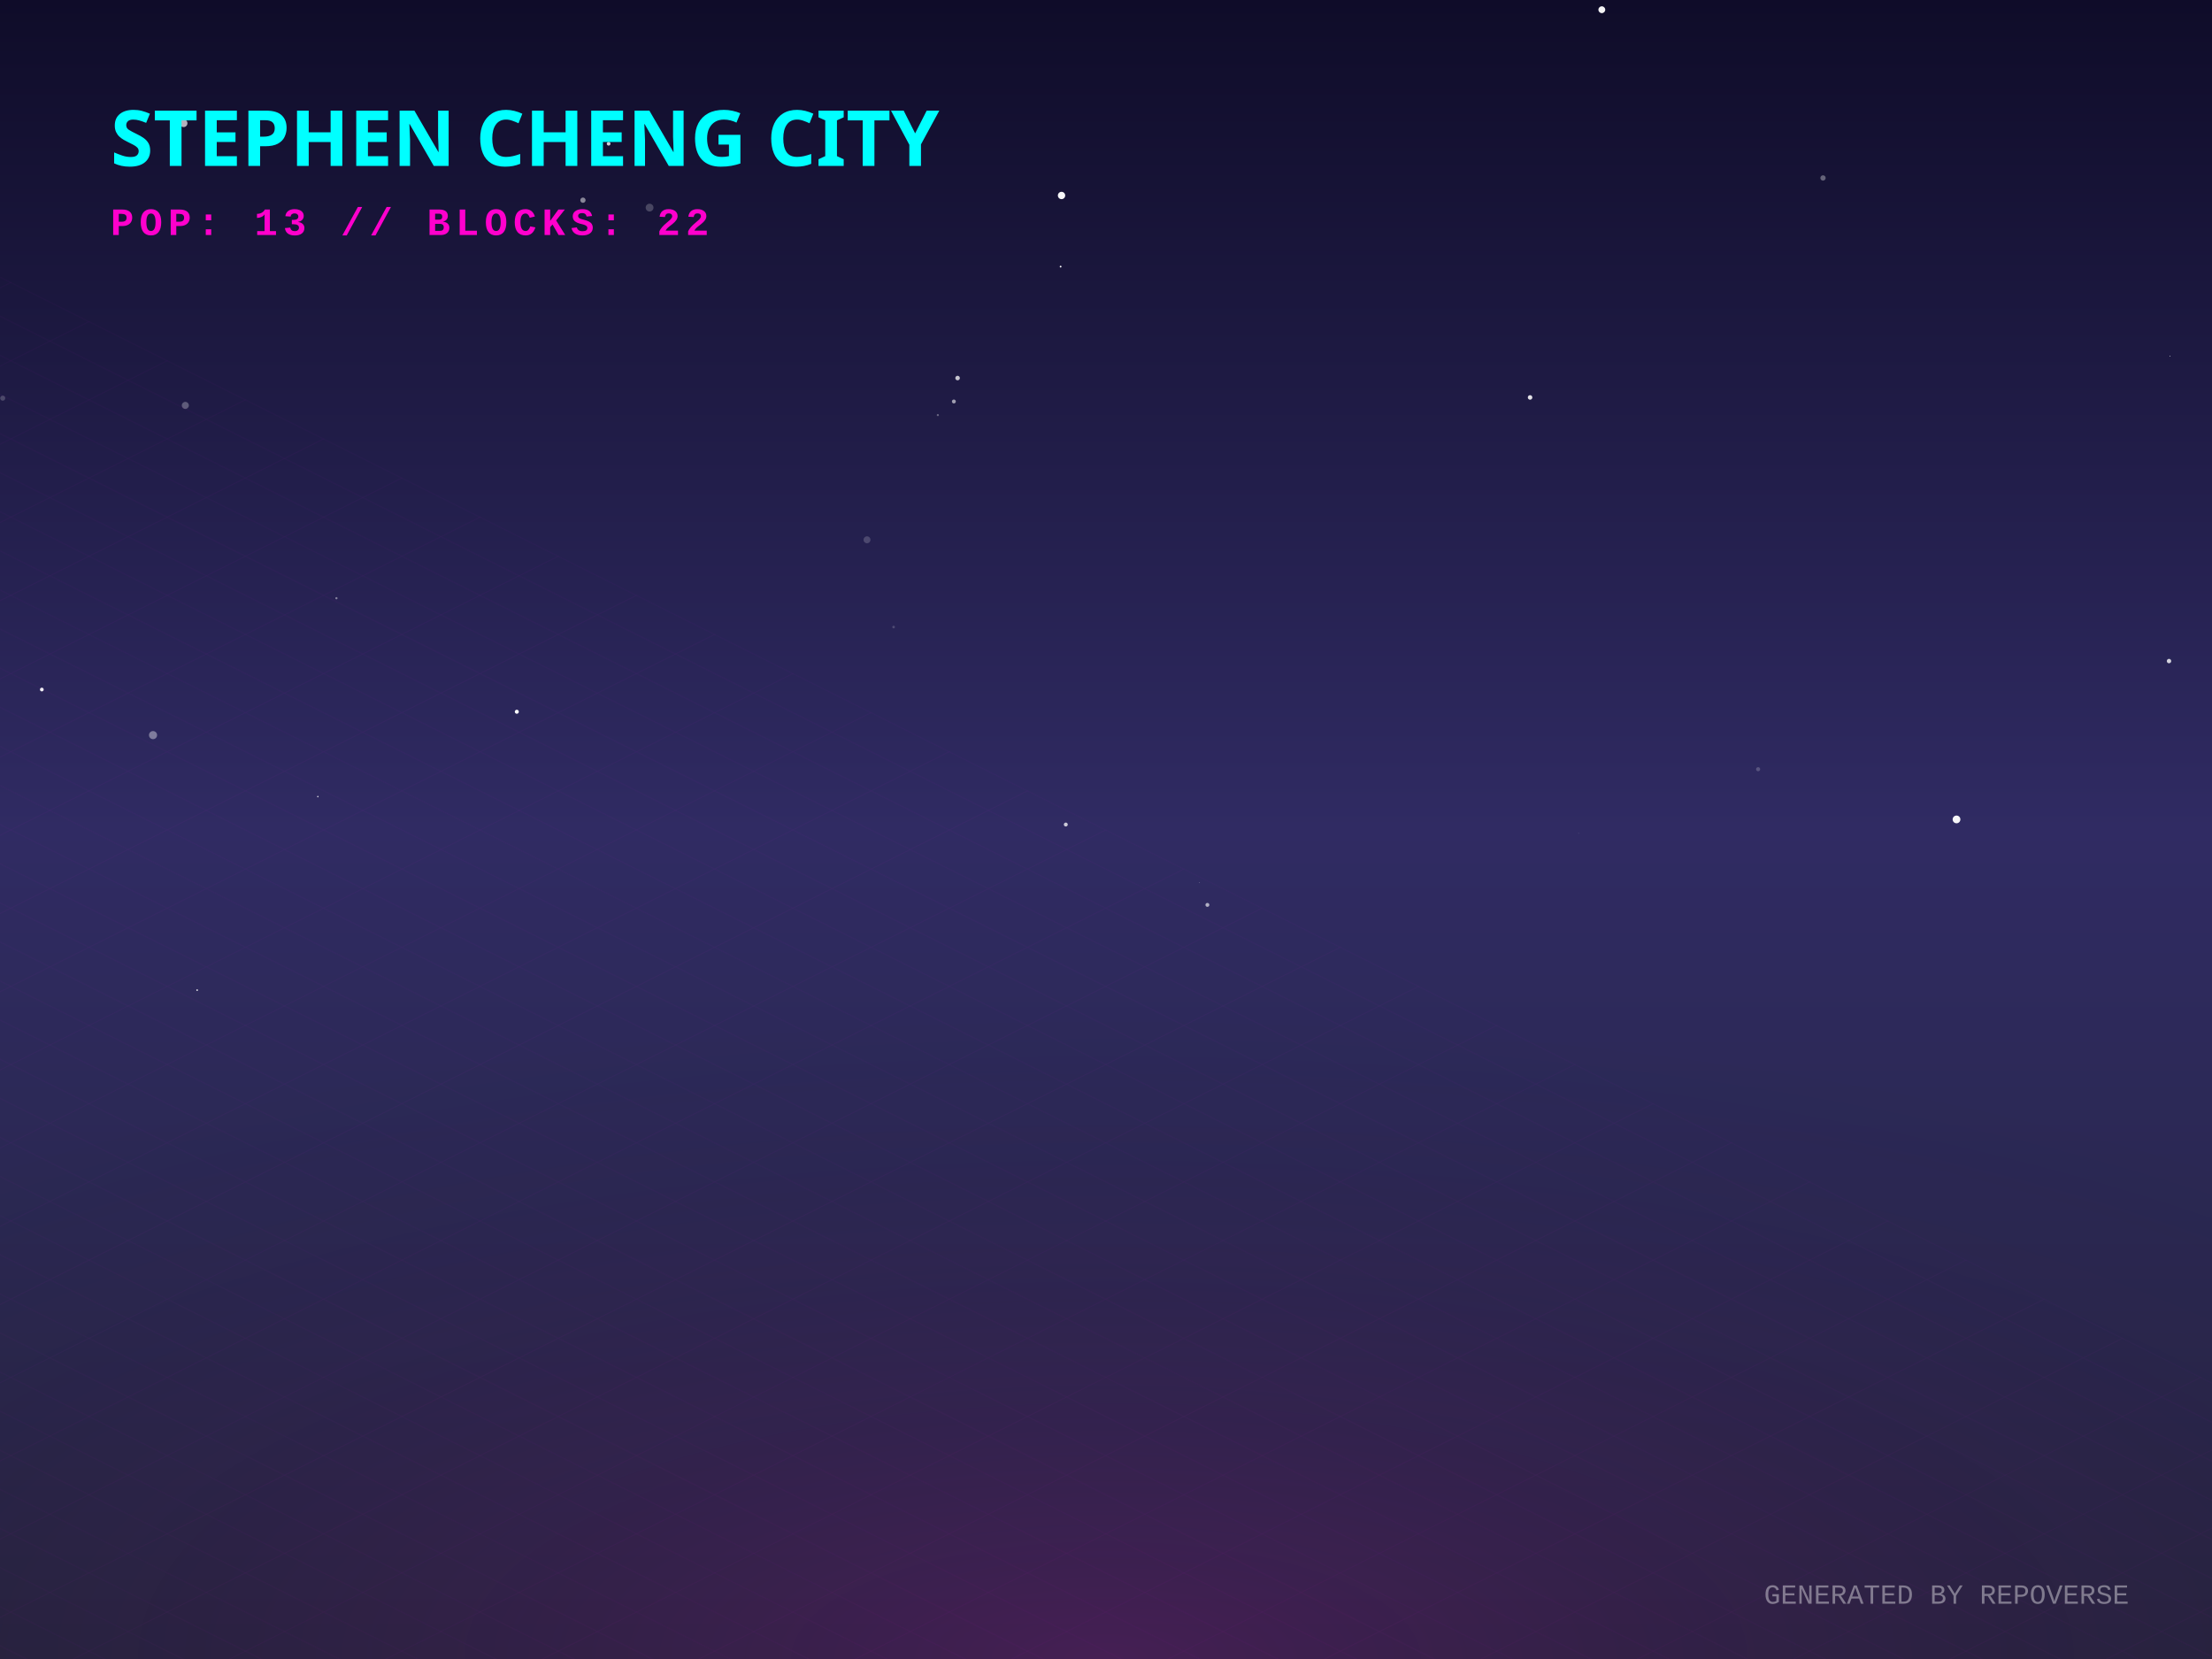
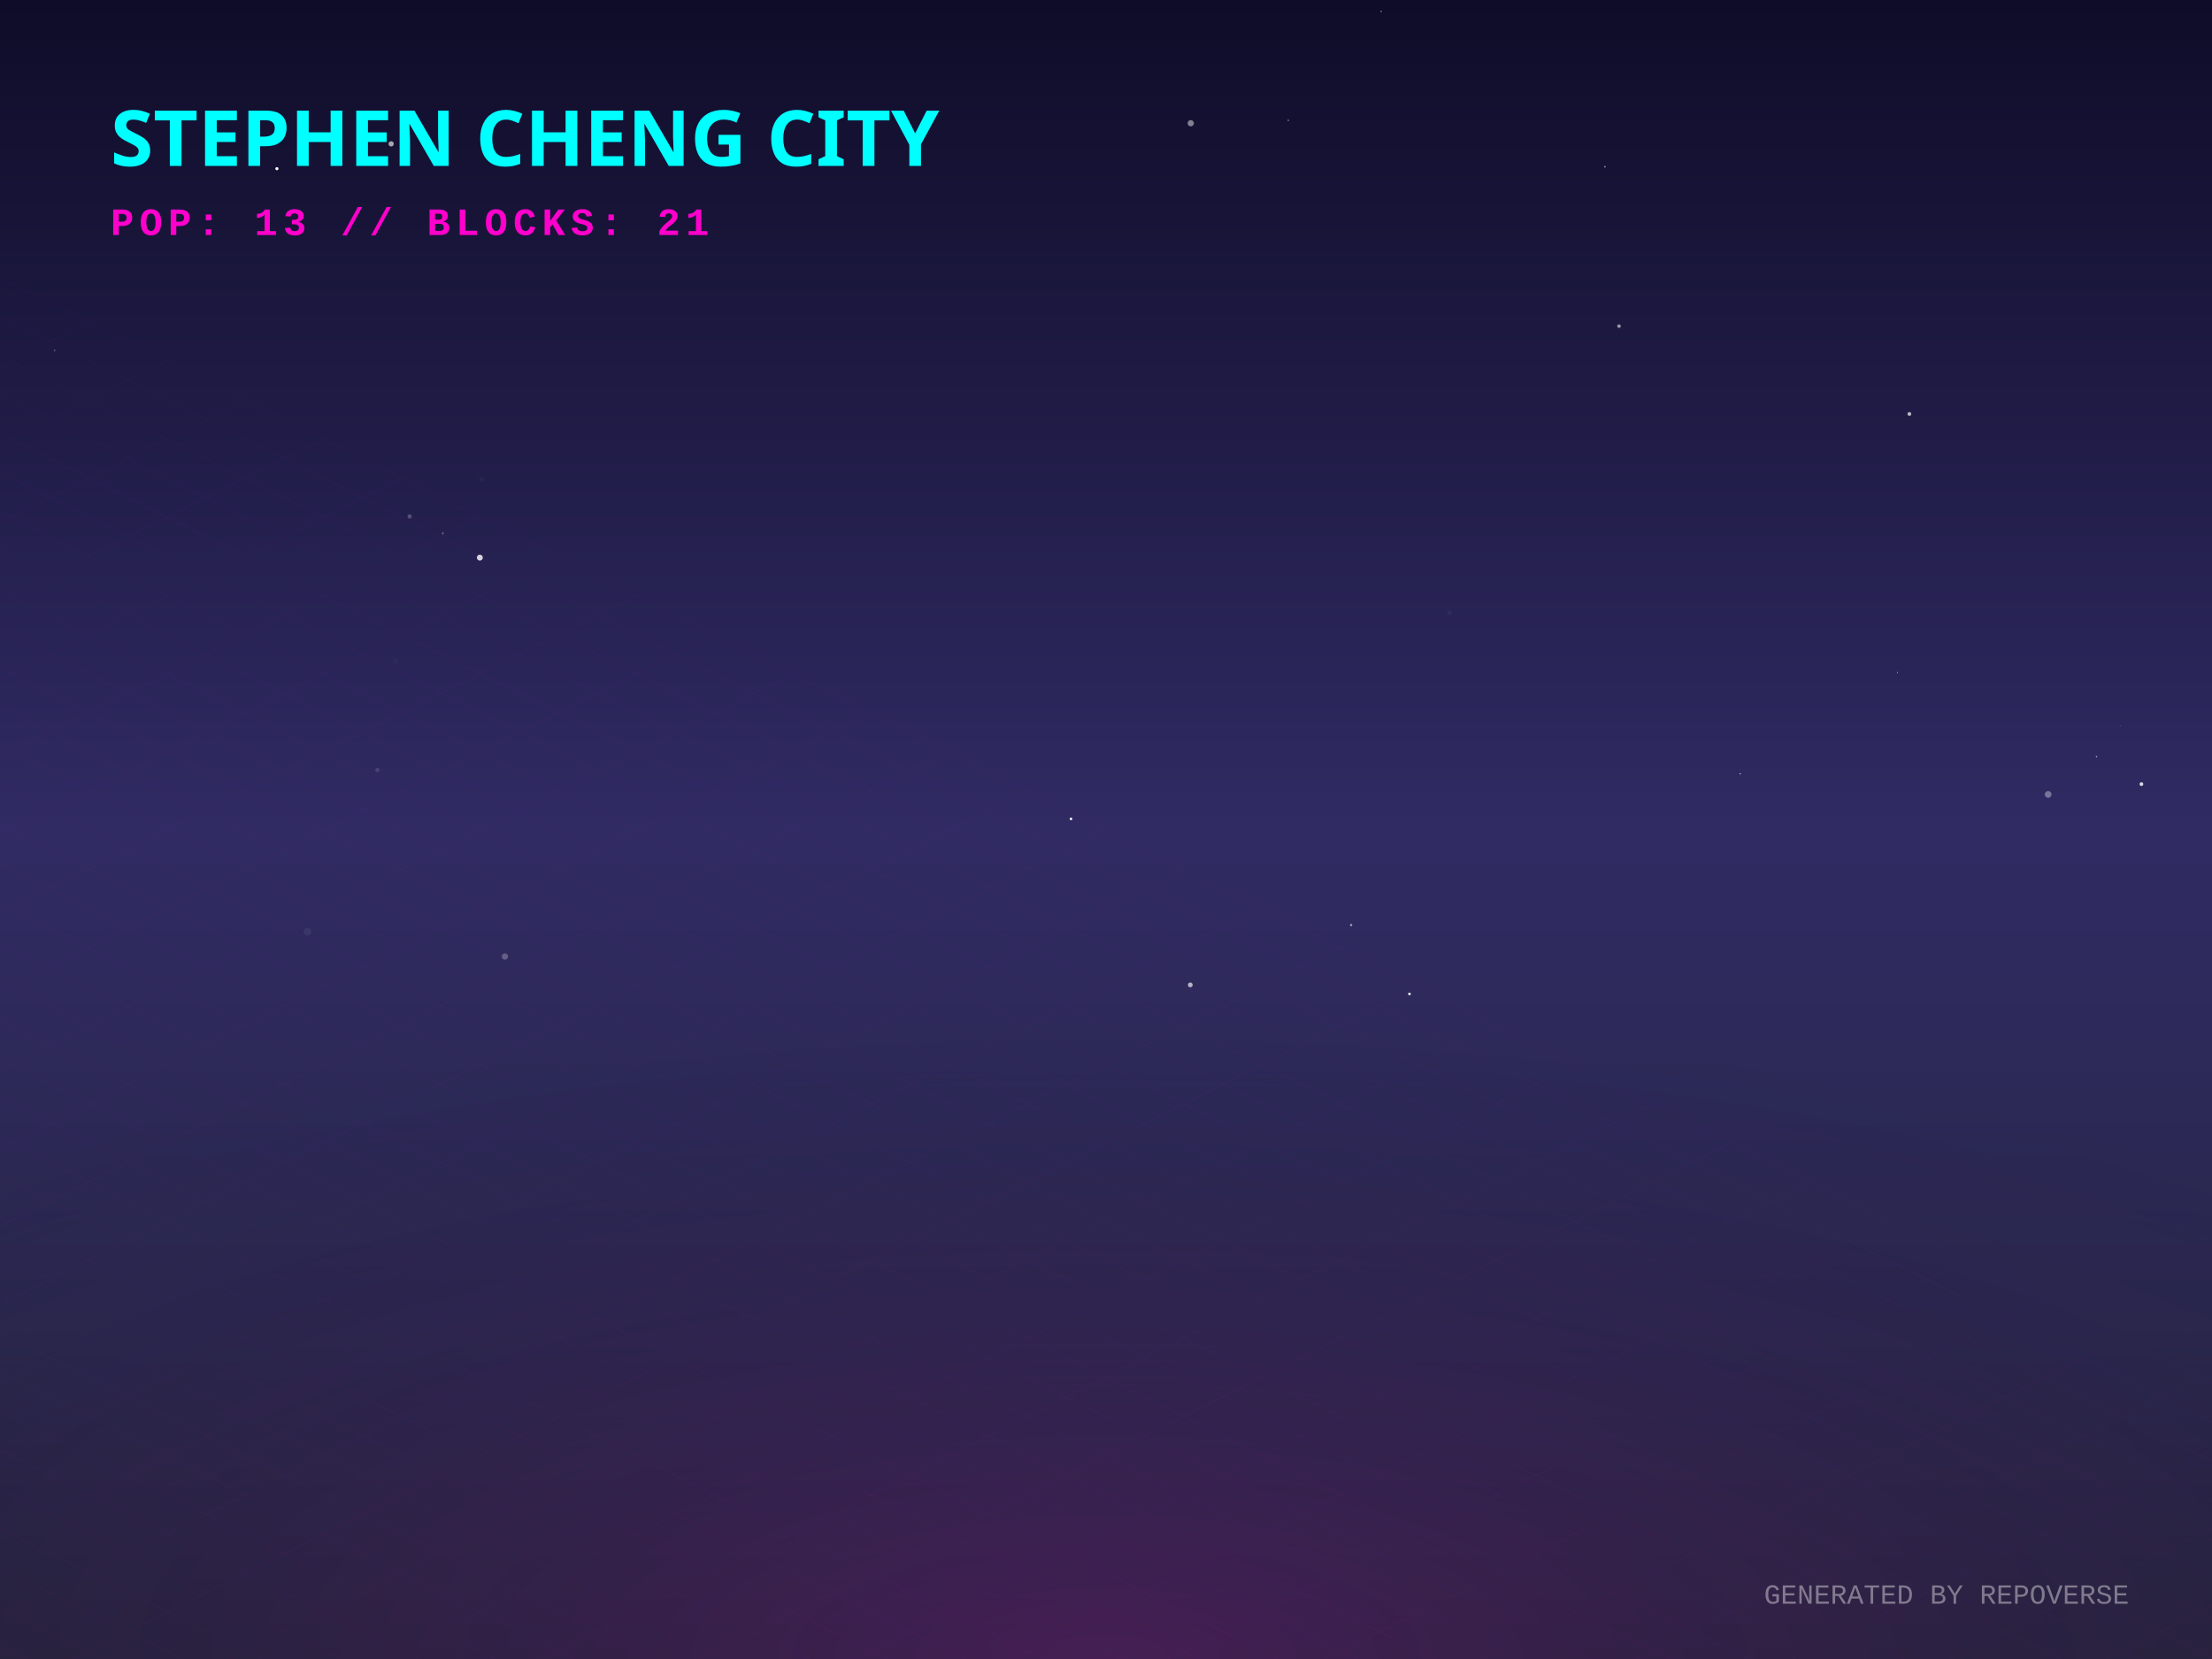
<svg xmlns="http://www.w3.org/2000/svg" width="800" height="600" viewBox="0 0 800 600">
  <defs>
    <linearGradient id="skyGradient" x1="0%" y1="0%" x2="0%" y2="100%">
      <stop offset="0%" stop-color="#0f0c29" />
      <stop offset="50%" stop-color="#302b63" />
      <stop offset="100%" stop-color="#24243e" />
    </linearGradient>
    <pattern id="gridPattern" width="40" height="20" patternUnits="userSpaceOnUse" patternTransform="rotate(0)">
      <path d="M 40 0 L 0 0 0 20" fill="none" stroke="magenta" stroke-width="0.5" opacity="0.2" />
    </pattern>
    <radialGradient id="floorGlow" cx="50%" cy="100%" r="80%">
      <stop offset="0%" stop-color="#ff00cc" stop-opacity="0.15" />
      <stop offset="100%" stop-color="transparent" />
    </radialGradient>
    <linearGradient id="gradLeft-happy" x1="0%" y1="0%" x2="100%" y2="100%">
      <stop offset="0%" stop-color="#FFD700" stop-opacity="0.8" />
      <stop offset="100%" stop-color="#050510" stop-opacity="0.9" />
    </linearGradient>
    <linearGradient id="gradRight-happy" x1="0%" y1="0%" x2="0%" y2="100%">
      <stop offset="0%" stop-color="#FFD700" stop-opacity="0.6" />
      <stop offset="100%" stop-color="#0b0b1a" stop-opacity="0.8" />
    </linearGradient>
    <linearGradient id="gradLeft-focused" x1="0%" y1="0%" x2="100%" y2="100%">
      <stop offset="0%" stop-color="#00FF94" stop-opacity="0.8" />
      <stop offset="100%" stop-color="#050510" stop-opacity="0.9" />
    </linearGradient>
    <linearGradient id="gradRight-focused" x1="0%" y1="0%" x2="0%" y2="100%">
      <stop offset="0%" stop-color="#00FF94" stop-opacity="0.6" />
      <stop offset="100%" stop-color="#0b0b1a" stop-opacity="0.8" />
    </linearGradient>
    <linearGradient id="gradLeft-calm" x1="0%" y1="0%" x2="100%" y2="100%">
      <stop offset="0%" stop-color="#00C2FF" stop-opacity="0.8" />
      <stop offset="100%" stop-color="#050510" stop-opacity="0.9" />
    </linearGradient>
    <linearGradient id="gradRight-calm" x1="0%" y1="0%" x2="0%" y2="100%">
      <stop offset="0%" stop-color="#00C2FF" stop-opacity="0.6" />
      <stop offset="100%" stop-color="#0b0b1a" stop-opacity="0.8" />
    </linearGradient>
    <linearGradient id="gradLeft-stressed" x1="0%" y1="0%" x2="100%" y2="100%">
      <stop offset="0%" stop-color="#FF2A6D" stop-opacity="0.8" />
      <stop offset="100%" stop-color="#050510" stop-opacity="0.9" />
    </linearGradient>
    <linearGradient id="gradRight-stressed" x1="0%" y1="0%" x2="0%" y2="100%">
      <stop offset="0%" stop-color="#FF2A6D" stop-opacity="0.6" />
      <stop offset="100%" stop-color="#0b0b1a" stop-opacity="0.8" />
    </linearGradient>
    <linearGradient id="gradLeft-energetic" x1="0%" y1="0%" x2="100%" y2="100%">
      <stop offset="0%" stop-color="#D300C5" stop-opacity="0.8" />
      <stop offset="100%" stop-color="#050510" stop-opacity="0.9" />
    </linearGradient>
    <linearGradient id="gradRight-energetic" x1="0%" y1="0%" x2="0%" y2="100%">
      <stop offset="0%" stop-color="#D300C5" stop-opacity="0.6" />
      <stop offset="100%" stop-color="#0b0b1a" stop-opacity="0.8" />
    </linearGradient>
  </defs>
  <rect width="100%" height="100%" fill="url(#skyGradient)" />
-   <circle cx="323.18" cy="226.78" r="0.472" fill="white" opacity="0.179" />
-   <circle cx="220.116" cy="51.978" r="0.677" fill="white" opacity="0.808" />
-   <circle cx="383.918" cy="70.699" r="1.327" fill="white" opacity="0.962" />
-   <circle cx="436.671" cy="327.264" r="0.709" fill="white" opacity="0.632" />
-   <circle cx="784.453" cy="239.081" r="0.801" fill="white" opacity="0.795" />
-   <circle cx="707.602" cy="296.353" r="1.402" fill="white" opacity="0.956" />
-   <circle cx="784.812" cy="128.783" r="0.15" fill="white" opacity="0.854" />
-   <circle cx="579.319" cy="3.518" r="1.237" fill="white" opacity="0.949" />
-   <circle cx="635.846" cy="278.192" r="0.739" fill="white" opacity="0.206" />
-   <circle cx="15.128" cy="249.38" r="0.68" fill="white" opacity="0.924" />
-   <circle cx="659.316" cy="64.362" r="0.96" fill="white" opacity="0.336" />
-   <circle cx="346.323" cy="136.727" r="0.823" fill="white" opacity="0.745" />
-   <circle cx="210.829" cy="72.398" r="0.954" fill="white" opacity="0.488" />
-   <circle cx="0.984" cy="144.007" r="0.913" fill="white" opacity="0.202" />
-   <circle cx="67.027" cy="146.616" r="1.276" fill="white" opacity="0.284" />
-   <circle cx="553.374" cy="143.739" r="0.821" fill="white" opacity="0.878" />
-   <circle cx="71.301" cy="358.088" r="0.307" fill="white" opacity="0.843" />
-   <circle cx="433.828" cy="319.219" r="0.123" fill="white" opacity="0.465" />
-   <circle cx="114.952" cy="288.1" r="0.266" fill="white" opacity="0.815" />
-   <circle cx="339.181" cy="150.116" r="0.382" fill="white" opacity="0.325" />
-   <circle cx="66.404" cy="44.574" r="1.39" fill="white" opacity="0.676" />
-   <circle cx="385.462" cy="298.202" r="0.712" fill="white" opacity="0.752" />
-   <circle cx="313.567" cy="195.223" r="1.254" fill="white" opacity="0.181" />
-   <circle cx="55.344" cy="265.866" r="1.468" fill="white" opacity="0.392" />
-   <circle cx="186.912" cy="257.411" r="0.729" fill="white" opacity="0.98" />
-   <circle cx="234.929" cy="75.085" r="1.414" fill="white" opacity="0.214" />
-   <circle cx="570.94" cy="301.388" r="0.141" fill="white" opacity="0.21" />
-   <circle cx="383.588" cy="96.425" r="0.316" fill="white" opacity="0.997" />
-   <circle cx="344.979" cy="145.204" r="0.71" fill="white" opacity="0.575" />
-   <circle cx="121.677" cy="216.35" r="0.399" fill="white" opacity="0.433" />
+   <circle cx="686.227" cy="243.243" r="0.172" fill="white" opacity="0.862" />
+   <circle cx="160.149" cy="192.857" r="0.354" fill="white" opacity="0.328" />
+   <circle cx="465.925" cy="43.522" r="0.197" fill="white" opacity="0.937" />
+   <circle cx="100.148" cy="61.004" r="0.563" fill="white" opacity="0.979" />
+   <circle cx="740.739" cy="287.316" r="1.218" fill="white" opacity="0.349" />
+   <circle cx="499.518" cy="4.164" r="0.198" fill="white" opacity="0.893" />
+   <circle cx="19.787" cy="126.726" r="0.208" fill="white" opacity="0.648" />
+   <circle cx="173.54" cy="201.673" r="1.081" fill="white" opacity="0.807" />
+   <circle cx="182.61" cy="345.937" r="1.142" fill="white" opacity="0.256" />
+   <circle cx="758.234" cy="273.669" r="0.276" fill="white" opacity="0.572" />
+   <circle cx="430.653" cy="44.568" r="1.139" fill="white" opacity="0.464" />
+   <circle cx="524.225" cy="221.708" r="0.864" fill="white" opacity="0.041" />
+   <circle cx="774.478" cy="283.586" r="0.674" fill="white" opacity="0.827" />
+   <circle cx="136.474" cy="278.508" r="0.746" fill="white" opacity="0.125" />
+   <circle cx="690.553" cy="149.709" r="0.681" fill="white" opacity="0.689" />
+   <circle cx="766.993" cy="262.465" r="0.094" fill="white" opacity="0.822" />
+   <circle cx="212.138" cy="52.237" r="0.205" fill="white" opacity="0.049" />
+   <circle cx="629.36" cy="279.856" r="0.222" fill="white" opacity="0.849" />
+   <circle cx="141.466" cy="52.029" r="0.954" fill="white" opacity="0.626" />
+   <circle cx="174.177" cy="173.297" r="0.915" fill="white" opacity="0.029" />
+   <circle cx="148.148" cy="186.771" r="0.767" fill="white" opacity="0.223" />
+   <circle cx="430.488" cy="356.203" r="0.864" fill="white" opacity="0.654" />
+   <circle cx="437.296" cy="308.732" r="0.075" fill="white" opacity="0.53" />
+   <circle cx="387.348" cy="296.167" r="0.494" fill="white" opacity="0.876" />
+   <circle cx="143.03" cy="238.985" r="0.973" fill="white" opacity="0.021" />
+   <circle cx="580.44" cy="60.29" r="0.317" fill="white" opacity="0.483" />
+   <circle cx="585.541" cy="117.948" r="0.646" fill="white" opacity="0.545" />
+   <circle cx="111.227" cy="336.961" r="1.409" fill="white" opacity="0.056" />
+   <circle cx="509.757" cy="359.462" r="0.466" fill="white" opacity="0.987" />
+   <circle cx="488.65" cy="334.552" r="0.413" fill="white" opacity="0.582" />
  <g transform="translate(0, 300) scale(1, 0.5)">
    <rect x="-800" y="0" width="2400" height="1200" fill="url(#gridPattern)" opacity="0.3" transform="rotate(45, 400, 0)" />
  </g>
  <rect x="0" y="300" width="800" height="300" fill="url(#floorGlow)" />
  <g transform="translate(40, 60)">
    <text fill="cyan" font-family="Verdana, sans-serif" font-size="28" font-weight="900" style="text-shadow: 0 0 10px cyan;">STEPHEN CHENG CITY</text>
-     <text y="25" fill="#ff00cc" font-family="Courier New, monospace" font-size="14" font-weight="bold" letter-spacing="2">POP: 13 // BLOCKS: 22</text>
+     <text y="25" fill="#ff00cc" font-family="Courier New, monospace" font-size="14" font-weight="bold" letter-spacing="2">POP: 13 // BLOCKS: 21</text>
  </g>
  <g transform="translate(0, 50)">
    <a href="https://github.com/zintaen/gam" target="_blank">
      <g class="building" opacity="0">
        <animate attributeName="opacity" values="0;1" dur="0.8s" begin="0s" fill="freeze" />
        <ellipse cx="400" cy="292.833" rx="22.5" ry="12" fill="black" opacity="0.4" blur="2" />
        <path d="M 385 197.593 l 0 95.24 l 15 7.5 l 0 -95.24 z" fill="url(#gradLeft-focused)" stroke="none" />
        <path d="M 415 197.593 l 0 95.24 l -15 7.5 l 0 -95.24 z" fill="url(#gradRight-focused)" stroke="none" />
        <path d="M 400 190.093 l 15 7.5 l -15 7.5 l -15 -7.5 z" fill="#E0FFF1" fill-opacity="0.9" stroke="none" />
        <path d="M 385 197.593 l 0 95.24 l 15 7.5 l 0 -95.24 z" fill="none" stroke="#00FF94" stroke-width="0.5" opacity="0.5" />
        <path d="M 415 197.593 l 0 95.24 l -15 7.5 l 0 -95.24 z" fill="none" stroke="#00FF94" stroke-width="0.5" opacity="0.5" />
        <path d="M 404 277.333 l 7 4" stroke="#E0FFF1" stroke-width="2" stroke-opacity="0.6" />
        <path d="M 404 267.333 l 7 4" stroke="#E0FFF1" stroke-width="2" stroke-opacity="0.6" />
-         <path d="M 389 269.333 l 7 -4" stroke="#E0FFF1" stroke-width="2" stroke-opacity="0.4" />
-         <path d="M 404 257.333 l 7 4" stroke="#E0FFF1" stroke-width="2" stroke-opacity="0.6" />
-         <path d="M 404 247.333 l 7 4" stroke="#E0FFF1" stroke-width="2" stroke-opacity="0.6" />
+         <path d="M 389 259.333 l 7 -4" stroke="#E0FFF1" stroke-width="2" stroke-opacity="0.4" />
+         <path d="M 389 249.333 l 7 -4" stroke="#E0FFF1" stroke-width="2" stroke-opacity="0.4" />
        <path d="M 389 239.333 l 7 -4" stroke="#E0FFF1" stroke-width="2" stroke-opacity="0.4" />
        <path d="M 404 227.333 l 7 4" stroke="#E0FFF1" stroke-width="2" stroke-opacity="0.6" />
        <path d="M 389 229.333 l 7 -4" stroke="#E0FFF1" stroke-width="2" stroke-opacity="0.4" />
-         <path d="M 404 217.333 l 7 4" stroke="#E0FFF1" stroke-width="2" stroke-opacity="0.6" />
-         <path d="M 389 219.333 l 7 -4" stroke="#E0FFF1" stroke-width="2" stroke-opacity="0.4" />
        <path d="M 404 207.333 l 7 4" stroke="#E0FFF1" stroke-width="2" stroke-opacity="0.6" />
      </g>
    </a>
-     <a href="https://github.com/zintaen/code-audit" target="_blank">
+     <a href="https://github.com/zintaen/repo-verse" target="_blank">
      <g class="building" opacity="0">
        <animate attributeName="opacity" values="0;1" dur="0.8s" begin="0.05s" fill="freeze" />
        <ellipse cx="424" cy="304.833" rx="22.5" ry="12" fill="black" opacity="0.4" blur="2" />
-         <path d="M 409 284.833 l 0 20 l 15 7.5 l 0 -20 z" fill="url(#gradLeft-calm)" stroke="none" />
-         <path d="M 439 284.833 l 0 20 l -15 7.5 l 0 -20 z" fill="url(#gradRight-calm)" stroke="none" />
-         <path d="M 424 277.333 l 15 7.5 l -15 7.5 l -15 -7.5 z" fill="#D1F4FF" fill-opacity="0.9" stroke="none" />
-         <path d="M 409 284.833 l 0 20 l 15 7.5 l 0 -20 z" fill="none" stroke="#00C2FF" stroke-width="0.5" opacity="0.5" />
-         <path d="M 439 284.833 l 0 20 l -15 7.5 l 0 -20 z" fill="none" stroke="#00C2FF" stroke-width="0.5" opacity="0.5" />
-       </g>
-     </a>
-     <a href="https://github.com/zintaen/issue-hunter" target="_blank">
+         <path d="M 409 284.833 l 0 20 l 15 7.5 l 0 -20 z" fill="url(#gradLeft-focused)" stroke="none" />
+         <path d="M 439 284.833 l 0 20 l -15 7.5 l 0 -20 z" fill="url(#gradRight-focused)" stroke="none" />
+         <path d="M 424 277.333 l 15 7.5 l -15 7.5 l -15 -7.5 z" fill="#E0FFF1" fill-opacity="0.9" stroke="none" />
+         <path d="M 409 284.833 l 0 20 l 15 7.5 l 0 -20 z" fill="none" stroke="#00FF94" stroke-width="0.5" opacity="0.5" />
+         <path d="M 439 284.833 l 0 20 l -15 7.5 l 0 -20 z" fill="none" stroke="#00FF94" stroke-width="0.5" opacity="0.5" />
+       </g>
+     </a>
+     <a href="https://github.com/zintaen/harper" target="_blank">
      <g class="building" opacity="0">
        <animate attributeName="opacity" values="0;1" dur="0.8s" begin="0.1s" fill="freeze" />
-         <ellipse cx="376" cy="303.536" rx="18.607" ry="9.924" fill="black" opacity="0.4" blur="2" />
-         <path d="M 363.595 283.536 l 0 20 l 12.405 6.202 l 0 -20 z" fill="url(#gradLeft-calm)" stroke="none" />
-         <path d="M 388.405 283.536 l 0 20 l -12.405 6.202 l 0 -20 z" fill="url(#gradRight-calm)" stroke="none" />
-         <path d="M 376 277.333 l 12.405 6.202 l -12.405 6.202 l -12.405 -6.202 z" fill="#D1F4FF" fill-opacity="0.9" stroke="none" />
-         <path d="M 363.595 283.536 l 0 20 l 12.405 6.202 l 0 -20 z" fill="none" stroke="#00C2FF" stroke-width="0.5" opacity="0.5" />
-         <path d="M 388.405 283.536 l 0 20 l -12.405 6.202 l 0 -20 z" fill="none" stroke="#00C2FF" stroke-width="0.5" opacity="0.5" />
+         <ellipse cx="376" cy="304.833" rx="22.5" ry="12" fill="black" opacity="0.4" blur="2" />
+         <path d="M 361 104.833 l 0 200 l 15 7.5 l 0 -200 z" fill="url(#gradLeft-energetic)" stroke="none" />
+         <path d="M 391 104.833 l 0 200 l -15 7.5 l 0 -200 z" fill="url(#gradRight-energetic)" stroke="none" />
+         <path d="M 376 97.333 l 15 7.5 l -15 7.5 l -15 -7.5 z" fill="#FAD7FA" fill-opacity="0.9" stroke="none" />
+         <path d="M 361 104.833 l 0 200 l 15 7.5 l 0 -200 z" fill="none" stroke="#D300C5" stroke-width="0.5" opacity="0.5" />
+         <path d="M 391 104.833 l 0 200 l -15 7.5 l 0 -200 z" fill="none" stroke="#D300C5" stroke-width="0.5" opacity="0.5" />
+         <path d="M 380 289.333 l 7 4" stroke="#FAD7FA" stroke-width="2" stroke-opacity="0.6" />
+         <path d="M 380 279.333 l 7 4" stroke="#FAD7FA" stroke-width="2" stroke-opacity="0.6" />
+         <path d="M 380 269.333 l 7 4" stroke="#FAD7FA" stroke-width="2" stroke-opacity="0.6" />
+         <path d="M 365 271.333 l 7 -4" stroke="#FAD7FA" stroke-width="2" stroke-opacity="0.4" />
+         <path d="M 380 259.333 l 7 4" stroke="#FAD7FA" stroke-width="2" stroke-opacity="0.6" />
+         <path d="M 365 261.333 l 7 -4" stroke="#FAD7FA" stroke-width="2" stroke-opacity="0.4" />
+         <path d="M 380 239.333 l 7 4" stroke="#FAD7FA" stroke-width="2" stroke-opacity="0.6" />
+         <path d="M 365 241.333 l 7 -4" stroke="#FAD7FA" stroke-width="2" stroke-opacity="0.4" />
+         <path d="M 380 229.333 l 7 4" stroke="#FAD7FA" stroke-width="2" stroke-opacity="0.6" />
+         <path d="M 365 231.333 l 7 -4" stroke="#FAD7FA" stroke-width="2" stroke-opacity="0.4" />
+         <path d="M 380 219.333 l 7 4" stroke="#FAD7FA" stroke-width="2" stroke-opacity="0.6" />
+         <path d="M 380 209.333 l 7 4" stroke="#FAD7FA" stroke-width="2" stroke-opacity="0.6" />
+         <path d="M 365 211.333 l 7 -4" stroke="#FAD7FA" stroke-width="2" stroke-opacity="0.4" />
+         <path d="M 380 189.333 l 7 4" stroke="#FAD7FA" stroke-width="2" stroke-opacity="0.6" />
+         <path d="M 365 191.333 l 7 -4" stroke="#FAD7FA" stroke-width="2" stroke-opacity="0.4" />
+         <path d="M 380 179.333 l 7 4" stroke="#FAD7FA" stroke-width="2" stroke-opacity="0.6" />
+         <path d="M 365 181.333 l 7 -4" stroke="#FAD7FA" stroke-width="2" stroke-opacity="0.4" />
+         <path d="M 365 171.333 l 7 -4" stroke="#FAD7FA" stroke-width="2" stroke-opacity="0.4" />
+         <path d="M 380 159.333 l 7 4" stroke="#FAD7FA" stroke-width="2" stroke-opacity="0.6" />
+         <path d="M 380 149.333 l 7 4" stroke="#FAD7FA" stroke-width="2" stroke-opacity="0.6" />
+         <path d="M 380 139.333 l 7 4" stroke="#FAD7FA" stroke-width="2" stroke-opacity="0.6" />
+         <path d="M 365 131.333 l 7 -4" stroke="#FAD7FA" stroke-width="2" stroke-opacity="0.4" />
+         <path d="M 365 121.333 l 7 -4" stroke="#FAD7FA" stroke-width="2" stroke-opacity="0.4" />
+         <path d="M 380 109.333 l 7 4" stroke="#FAD7FA" stroke-width="2" stroke-opacity="0.6" />
+         <path d="M 365 111.333 l 7 -4" stroke="#FAD7FA" stroke-width="2" stroke-opacity="0.4" />
      </g>
    </a>
    <a href="https://github.com/zintaen/3d-preriodic-table" target="_blank">
      <g class="building" opacity="0">
        <animate attributeName="opacity" values="0;1" dur="0.8s" begin="0.15s" fill="freeze" />
        <ellipse cx="448" cy="316.833" rx="22.5" ry="12" fill="black" opacity="0.4" blur="2" />
        <path d="M 433 286.833 l 0 30 l 15 7.5 l 0 -30 z" fill="url(#gradLeft-focused)" stroke="none" />
        <path d="M 463 286.833 l 0 30 l -15 7.5 l 0 -30 z" fill="url(#gradRight-focused)" stroke="none" />
        <path d="M 448 279.333 l 15 7.5 l -15 7.5 l -15 -7.5 z" fill="#E0FFF1" fill-opacity="0.9" stroke="none" />
        <path d="M 433 286.833 l 0 30 l 15 7.5 l 0 -30 z" fill="none" stroke="#00FF94" stroke-width="0.5" opacity="0.5" />
        <path d="M 463 286.833 l 0 30 l -15 7.5 l 0 -30 z" fill="none" stroke="#00FF94" stroke-width="0.5" opacity="0.5" />
      </g>
    </a>
-     <a href="https://github.com/zintaen/harper" target="_blank">
+     <a href="https://github.com/zintaen/claude-mem" target="_blank">
      <g class="building" opacity="0">
        <animate attributeName="opacity" values="0;1" dur="0.8s" begin="0.2s" fill="freeze" />
        <ellipse cx="400" cy="316.833" rx="22.5" ry="12" fill="black" opacity="0.4" blur="2" />
        <path d="M 385 116.833 l 0 200 l 15 7.5 l 0 -200 z" fill="url(#gradLeft-energetic)" stroke="none" />
        <path d="M 415 116.833 l 0 200 l -15 7.5 l 0 -200 z" fill="url(#gradRight-energetic)" stroke="none" />
        <path d="M 400 109.333 l 15 7.5 l -15 7.5 l -15 -7.5 z" fill="#FAD7FA" fill-opacity="0.9" stroke="none" />
        <path d="M 385 116.833 l 0 200 l 15 7.5 l 0 -200 z" fill="none" stroke="#D300C5" stroke-width="0.5" opacity="0.5" />
        <path d="M 415 116.833 l 0 200 l -15 7.5 l 0 -200 z" fill="none" stroke="#D300C5" stroke-width="0.5" opacity="0.5" />
        <path d="M 404 301.333 l 7 4" stroke="#FAD7FA" stroke-width="2" stroke-opacity="0.6" />
        <path d="M 389 303.333 l 7 -4" stroke="#FAD7FA" stroke-width="2" stroke-opacity="0.4" />
-         <path d="M 404 291.333 l 7 4" stroke="#FAD7FA" stroke-width="2" stroke-opacity="0.6" />
+         <path d="M 389 293.333 l 7 -4" stroke="#FAD7FA" stroke-width="2" stroke-opacity="0.4" />
        <path d="M 404 281.333 l 7 4" stroke="#FAD7FA" stroke-width="2" stroke-opacity="0.6" />
+         <path d="M 389 283.333 l 7 -4" stroke="#FAD7FA" stroke-width="2" stroke-opacity="0.4" />
        <path d="M 404 271.333 l 7 4" stroke="#FAD7FA" stroke-width="2" stroke-opacity="0.6" />
        <path d="M 389 273.333 l 7 -4" stroke="#FAD7FA" stroke-width="2" stroke-opacity="0.4" />
+         <path d="M 404 261.333 l 7 4" stroke="#FAD7FA" stroke-width="2" stroke-opacity="0.6" />
        <path d="M 404 251.333 l 7 4" stroke="#FAD7FA" stroke-width="2" stroke-opacity="0.6" />
        <path d="M 389 253.333 l 7 -4" stroke="#FAD7FA" stroke-width="2" stroke-opacity="0.4" />
+         <path d="M 404 241.333 l 7 4" stroke="#FAD7FA" stroke-width="2" stroke-opacity="0.6" />
        <path d="M 389 243.333 l 7 -4" stroke="#FAD7FA" stroke-width="2" stroke-opacity="0.4" />
+         <path d="M 404 231.333 l 7 4" stroke="#FAD7FA" stroke-width="2" stroke-opacity="0.6" />
        <path d="M 404 221.333 l 7 4" stroke="#FAD7FA" stroke-width="2" stroke-opacity="0.6" />
        <path d="M 389 223.333 l 7 -4" stroke="#FAD7FA" stroke-width="2" stroke-opacity="0.4" />
        <path d="M 404 211.333 l 7 4" stroke="#FAD7FA" stroke-width="2" stroke-opacity="0.6" />
        <path d="M 389 213.333 l 7 -4" stroke="#FAD7FA" stroke-width="2" stroke-opacity="0.4" />
        <path d="M 404 201.333 l 7 4" stroke="#FAD7FA" stroke-width="2" stroke-opacity="0.6" />
        <path d="M 389 203.333 l 7 -4" stroke="#FAD7FA" stroke-width="2" stroke-opacity="0.4" />
        <path d="M 404 191.333 l 7 4" stroke="#FAD7FA" stroke-width="2" stroke-opacity="0.6" />
+         <path d="M 389 193.333 l 7 -4" stroke="#FAD7FA" stroke-width="2" stroke-opacity="0.4" />
+         <path d="M 404 181.333 l 7 4" stroke="#FAD7FA" stroke-width="2" stroke-opacity="0.6" />
        <path d="M 389 173.333 l 7 -4" stroke="#FAD7FA" stroke-width="2" stroke-opacity="0.4" />
        <path d="M 404 161.333 l 7 4" stroke="#FAD7FA" stroke-width="2" stroke-opacity="0.6" />
        <path d="M 404 151.333 l 7 4" stroke="#FAD7FA" stroke-width="2" stroke-opacity="0.6" />
        <path d="M 389 153.333 l 7 -4" stroke="#FAD7FA" stroke-width="2" stroke-opacity="0.4" />
-         <path d="M 404 141.333 l 7 4" stroke="#FAD7FA" stroke-width="2" stroke-opacity="0.6" />
        <path d="M 389 143.333 l 7 -4" stroke="#FAD7FA" stroke-width="2" stroke-opacity="0.4" />
        <path d="M 404 131.333 l 7 4" stroke="#FAD7FA" stroke-width="2" stroke-opacity="0.6" />
        <path d="M 389 133.333 l 7 -4" stroke="#FAD7FA" stroke-width="2" stroke-opacity="0.4" />
-         <path d="M 404 121.333 l 7 4" stroke="#FAD7FA" stroke-width="2" stroke-opacity="0.6" />
-         <path d="M 389 123.333 l 7 -4" stroke="#FAD7FA" stroke-width="2" stroke-opacity="0.4" />
-       </g>
-     </a>
-     <a href="https://github.com/zintaen/E2B" target="_blank">
+       </g>
+     </a>
+     <a href="https://github.com/zintaen/EverOS" target="_blank">
      <g class="building" opacity="0">
        <animate attributeName="opacity" values="0;1" dur="0.8s" begin="0.25s" fill="freeze" />
        <ellipse cx="352" cy="316.833" rx="22.5" ry="12" fill="black" opacity="0.4" blur="2" />
        <path d="M 337 116.833 l 0 200 l 15 7.5 l 0 -200 z" fill="url(#gradLeft-energetic)" stroke="none" />
        <path d="M 367 116.833 l 0 200 l -15 7.5 l 0 -200 z" fill="url(#gradRight-energetic)" stroke="none" />
        <path d="M 352 109.333 l 15 7.5 l -15 7.5 l -15 -7.5 z" fill="#FAD7FA" fill-opacity="0.9" stroke="none" />
        <path d="M 337 116.833 l 0 200 l 15 7.5 l 0 -200 z" fill="none" stroke="#D300C5" stroke-width="0.5" opacity="0.5" />
        <path d="M 367 116.833 l 0 200 l -15 7.5 l 0 -200 z" fill="none" stroke="#D300C5" stroke-width="0.5" opacity="0.5" />
        <path d="M 356 301.333 l 7 4" stroke="#FAD7FA" stroke-width="2" stroke-opacity="0.6" />
        <path d="M 341 303.333 l 7 -4" stroke="#FAD7FA" stroke-width="2" stroke-opacity="0.4" />
-         <path d="M 356 291.333 l 7 4" stroke="#FAD7FA" stroke-width="2" stroke-opacity="0.6" />
-         <path d="M 341 293.333 l 7 -4" stroke="#FAD7FA" stroke-width="2" stroke-opacity="0.4" />
        <path d="M 356 281.333 l 7 4" stroke="#FAD7FA" stroke-width="2" stroke-opacity="0.6" />
        <path d="M 341 283.333 l 7 -4" stroke="#FAD7FA" stroke-width="2" stroke-opacity="0.4" />
-         <path d="M 356 271.333 l 7 4" stroke="#FAD7FA" stroke-width="2" stroke-opacity="0.6" />
        <path d="M 341 273.333 l 7 -4" stroke="#FAD7FA" stroke-width="2" stroke-opacity="0.4" />
-         <path d="M 341 263.333 l 7 -4" stroke="#FAD7FA" stroke-width="2" stroke-opacity="0.4" />
        <path d="M 356 251.333 l 7 4" stroke="#FAD7FA" stroke-width="2" stroke-opacity="0.6" />
+         <path d="M 341 243.333 l 7 -4" stroke="#FAD7FA" stroke-width="2" stroke-opacity="0.4" />
+         <path d="M 341 233.333 l 7 -4" stroke="#FAD7FA" stroke-width="2" stroke-opacity="0.4" />
        <path d="M 341 223.333 l 7 -4" stroke="#FAD7FA" stroke-width="2" stroke-opacity="0.4" />
        <path d="M 356 211.333 l 7 4" stroke="#FAD7FA" stroke-width="2" stroke-opacity="0.6" />
-         <path d="M 356 191.333 l 7 4" stroke="#FAD7FA" stroke-width="2" stroke-opacity="0.6" />
+         <path d="M 341 213.333 l 7 -4" stroke="#FAD7FA" stroke-width="2" stroke-opacity="0.4" />
+         <path d="M 356 201.333 l 7 4" stroke="#FAD7FA" stroke-width="2" stroke-opacity="0.6" />
        <path d="M 356 181.333 l 7 4" stroke="#FAD7FA" stroke-width="2" stroke-opacity="0.6" />
-         <path d="M 341 183.333 l 7 -4" stroke="#FAD7FA" stroke-width="2" stroke-opacity="0.4" />
-         <path d="M 356 171.333 l 7 4" stroke="#FAD7FA" stroke-width="2" stroke-opacity="0.6" />
-         <path d="M 356 161.333 l 7 4" stroke="#FAD7FA" stroke-width="2" stroke-opacity="0.6" />
+         <path d="M 341 173.333 l 7 -4" stroke="#FAD7FA" stroke-width="2" stroke-opacity="0.4" />
+         <path d="M 356 151.333 l 7 4" stroke="#FAD7FA" stroke-width="2" stroke-opacity="0.6" />
+         <path d="M 341 153.333 l 7 -4" stroke="#FAD7FA" stroke-width="2" stroke-opacity="0.4" />
        <path d="M 356 141.333 l 7 4" stroke="#FAD7FA" stroke-width="2" stroke-opacity="0.6" />
-         <path d="M 341 143.333 l 7 -4" stroke="#FAD7FA" stroke-width="2" stroke-opacity="0.4" />
        <path d="M 356 131.333 l 7 4" stroke="#FAD7FA" stroke-width="2" stroke-opacity="0.6" />
-         <path d="M 341 133.333 l 7 -4" stroke="#FAD7FA" stroke-width="2" stroke-opacity="0.4" />
+         <path d="M 356 121.333 l 7 4" stroke="#FAD7FA" stroke-width="2" stroke-opacity="0.6" />
        <path d="M 341 123.333 l 7 -4" stroke="#FAD7FA" stroke-width="2" stroke-opacity="0.4" />
      </g>
    </a>
-     <a href="https://github.com/zintaen/repo-verse" target="_blank">
+     <a href="https://github.com/zintaen/issue-hunter" target="_blank">
      <g class="building" opacity="0">
        <animate attributeName="opacity" values="0;1" dur="0.8s" begin="0.3s" fill="freeze" />
-         <ellipse cx="472" cy="328.833" rx="22.5" ry="12" fill="black" opacity="0.4" blur="2" />
-         <path d="M 457 308.833 l 0 20 l 15 7.5 l 0 -20 z" fill="url(#gradLeft-focused)" stroke="none" />
-         <path d="M 487 308.833 l 0 20 l -15 7.5 l 0 -20 z" fill="url(#gradRight-focused)" stroke="none" />
-         <path d="M 472 301.333 l 15 7.5 l -15 7.5 l -15 -7.5 z" fill="#E0FFF1" fill-opacity="0.9" stroke="none" />
-         <path d="M 457 308.833 l 0 20 l 15 7.5 l 0 -20 z" fill="none" stroke="#00FF94" stroke-width="0.5" opacity="0.5" />
-         <path d="M 487 308.833 l 0 20 l -15 7.5 l 0 -20 z" fill="none" stroke="#00FF94" stroke-width="0.5" opacity="0.5" />
-       </g>
-     </a>
-     <a href="https://github.com/zintaen/claude-mem" target="_blank">
+         <ellipse cx="472" cy="327.536" rx="18.607" ry="9.924" fill="black" opacity="0.4" blur="2" />
+         <path d="M 459.595 307.536 l 0 20 l 12.405 6.202 l 0 -20 z" fill="url(#gradLeft-calm)" stroke="none" />
+         <path d="M 484.405 307.536 l 0 20 l -12.405 6.202 l 0 -20 z" fill="url(#gradRight-calm)" stroke="none" />
+         <path d="M 472 301.333 l 12.405 6.202 l -12.405 6.202 l -12.405 -6.202 z" fill="#D1F4FF" fill-opacity="0.9" stroke="none" />
+         <path d="M 459.595 307.536 l 0 20 l 12.405 6.202 l 0 -20 z" fill="none" stroke="#00C2FF" stroke-width="0.5" opacity="0.5" />
+         <path d="M 484.405 307.536 l 0 20 l -12.405 6.202 l 0 -20 z" fill="none" stroke="#00C2FF" stroke-width="0.5" opacity="0.5" />
+       </g>
+     </a>
+     <a href="https://github.com/zintaen/huashu-design" target="_blank">
      <g class="building" opacity="0">
        <animate attributeName="opacity" values="0;1" dur="0.8s" begin="0.35s" fill="freeze" />
        <ellipse cx="424" cy="328.833" rx="22.5" ry="12" fill="black" opacity="0.4" blur="2" />
        <path d="M 409 128.833 l 0 200 l 15 7.5 l 0 -200 z" fill="url(#gradLeft-energetic)" stroke="none" />
        <path d="M 439 128.833 l 0 200 l -15 7.5 l 0 -200 z" fill="url(#gradRight-energetic)" stroke="none" />
        <path d="M 424 121.333 l 15 7.5 l -15 7.5 l -15 -7.5 z" fill="#FAD7FA" fill-opacity="0.9" stroke="none" />
        <path d="M 409 128.833 l 0 200 l 15 7.5 l 0 -200 z" fill="none" stroke="#D300C5" stroke-width="0.5" opacity="0.5" />
        <path d="M 439 128.833 l 0 200 l -15 7.5 l 0 -200 z" fill="none" stroke="#D300C5" stroke-width="0.5" opacity="0.5" />
        <path d="M 413 315.333 l 7 -4" stroke="#FAD7FA" stroke-width="2" stroke-opacity="0.4" />
-         <path d="M 428 303.333 l 7 4" stroke="#FAD7FA" stroke-width="2" stroke-opacity="0.6" />
-         <path d="M 413 305.333 l 7 -4" stroke="#FAD7FA" stroke-width="2" stroke-opacity="0.4" />
+         <path d="M 428 293.333 l 7 4" stroke="#FAD7FA" stroke-width="2" stroke-opacity="0.6" />
        <path d="M 413 295.333 l 7 -4" stroke="#FAD7FA" stroke-width="2" stroke-opacity="0.4" />
-         <path d="M 428 283.333 l 7 4" stroke="#FAD7FA" stroke-width="2" stroke-opacity="0.6" />
        <path d="M 413 285.333 l 7 -4" stroke="#FAD7FA" stroke-width="2" stroke-opacity="0.4" />
-         <path d="M 428 273.333 l 7 4" stroke="#FAD7FA" stroke-width="2" stroke-opacity="0.6" />
+         <path d="M 413 275.333 l 7 -4" stroke="#FAD7FA" stroke-width="2" stroke-opacity="0.4" />
        <path d="M 413 265.333 l 7 -4" stroke="#FAD7FA" stroke-width="2" stroke-opacity="0.4" />
+         <path d="M 428 253.333 l 7 4" stroke="#FAD7FA" stroke-width="2" stroke-opacity="0.6" />
        <path d="M 413 255.333 l 7 -4" stroke="#FAD7FA" stroke-width="2" stroke-opacity="0.4" />
        <path d="M 428 243.333 l 7 4" stroke="#FAD7FA" stroke-width="2" stroke-opacity="0.6" />
+         <path d="M 413 245.333 l 7 -4" stroke="#FAD7FA" stroke-width="2" stroke-opacity="0.4" />
        <path d="M 428 233.333 l 7 4" stroke="#FAD7FA" stroke-width="2" stroke-opacity="0.6" />
-         <path d="M 428 223.333 l 7 4" stroke="#FAD7FA" stroke-width="2" stroke-opacity="0.6" />
+         <path d="M 413 235.333 l 7 -4" stroke="#FAD7FA" stroke-width="2" stroke-opacity="0.4" />
        <path d="M 413 225.333 l 7 -4" stroke="#FAD7FA" stroke-width="2" stroke-opacity="0.4" />
-         <path d="M 428 213.333 l 7 4" stroke="#FAD7FA" stroke-width="2" stroke-opacity="0.6" />
-         <path d="M 413 215.333 l 7 -4" stroke="#FAD7FA" stroke-width="2" stroke-opacity="0.4" />
        <path d="M 428 203.333 l 7 4" stroke="#FAD7FA" stroke-width="2" stroke-opacity="0.6" />
        <path d="M 413 205.333 l 7 -4" stroke="#FAD7FA" stroke-width="2" stroke-opacity="0.4" />
        <path d="M 428 193.333 l 7 4" stroke="#FAD7FA" stroke-width="2" stroke-opacity="0.6" />
-         <path d="M 413 195.333 l 7 -4" stroke="#FAD7FA" stroke-width="2" stroke-opacity="0.4" />
-         <path d="M 428 183.333 l 7 4" stroke="#FAD7FA" stroke-width="2" stroke-opacity="0.6" />
        <path d="M 428 173.333 l 7 4" stroke="#FAD7FA" stroke-width="2" stroke-opacity="0.6" />
-         <path d="M 413 175.333 l 7 -4" stroke="#FAD7FA" stroke-width="2" stroke-opacity="0.4" />
        <path d="M 428 163.333 l 7 4" stroke="#FAD7FA" stroke-width="2" stroke-opacity="0.6" />
        <path d="M 413 165.333 l 7 -4" stroke="#FAD7FA" stroke-width="2" stroke-opacity="0.4" />
        <path d="M 428 153.333 l 7 4" stroke="#FAD7FA" stroke-width="2" stroke-opacity="0.6" />
-         <path d="M 428 143.333 l 7 4" stroke="#FAD7FA" stroke-width="2" stroke-opacity="0.6" />
-         <path d="M 413 145.333 l 7 -4" stroke="#FAD7FA" stroke-width="2" stroke-opacity="0.4" />
+         <path d="M 413 155.333 l 7 -4" stroke="#FAD7FA" stroke-width="2" stroke-opacity="0.4" />
        <path d="M 428 133.333 l 7 4" stroke="#FAD7FA" stroke-width="2" stroke-opacity="0.6" />
        <path d="M 413 135.333 l 7 -4" stroke="#FAD7FA" stroke-width="2" stroke-opacity="0.4" />
      </g>
    </a>
-     <a href="https://github.com/zintaen/EverOS" target="_blank">
+     <a href="https://github.com/zintaen/chalk" target="_blank">
      <g class="building" opacity="0">
        <animate attributeName="opacity" values="0;1" dur="0.8s" begin="0.4s" fill="freeze" />
        <ellipse cx="376" cy="328.833" rx="22.5" ry="12" fill="black" opacity="0.4" blur="2" />
-         <path d="M 361 128.833 l 0 200 l 15 7.5 l 0 -200 z" fill="url(#gradLeft-energetic)" stroke="none" />
-         <path d="M 391 128.833 l 0 200 l -15 7.5 l 0 -200 z" fill="url(#gradRight-energetic)" stroke="none" />
-         <path d="M 376 121.333 l 15 7.5 l -15 7.5 l -15 -7.5 z" fill="#FAD7FA" fill-opacity="0.9" stroke="none" />
-         <path d="M 361 128.833 l 0 200 l 15 7.5 l 0 -200 z" fill="none" stroke="#D300C5" stroke-width="0.5" opacity="0.5" />
-         <path d="M 391 128.833 l 0 200 l -15 7.5 l 0 -200 z" fill="none" stroke="#D300C5" stroke-width="0.5" opacity="0.5" />
-         <path d="M 365 315.333 l 7 -4" stroke="#FAD7FA" stroke-width="2" stroke-opacity="0.4" />
-         <path d="M 380 303.333 l 7 4" stroke="#FAD7FA" stroke-width="2" stroke-opacity="0.6" />
-         <path d="M 365 295.333 l 7 -4" stroke="#FAD7FA" stroke-width="2" stroke-opacity="0.4" />
-         <path d="M 380 283.333 l 7 4" stroke="#FAD7FA" stroke-width="2" stroke-opacity="0.6" />
-         <path d="M 380 273.333 l 7 4" stroke="#FAD7FA" stroke-width="2" stroke-opacity="0.6" />
-         <path d="M 365 275.333 l 7 -4" stroke="#FAD7FA" stroke-width="2" stroke-opacity="0.4" />
-         <path d="M 365 265.333 l 7 -4" stroke="#FAD7FA" stroke-width="2" stroke-opacity="0.4" />
-         <path d="M 380 253.333 l 7 4" stroke="#FAD7FA" stroke-width="2" stroke-opacity="0.6" />
-         <path d="M 365 255.333 l 7 -4" stroke="#FAD7FA" stroke-width="2" stroke-opacity="0.4" />
-         <path d="M 365 245.333 l 7 -4" stroke="#FAD7FA" stroke-width="2" stroke-opacity="0.4" />
-         <path d="M 380 233.333 l 7 4" stroke="#FAD7FA" stroke-width="2" stroke-opacity="0.6" />
-         <path d="M 365 235.333 l 7 -4" stroke="#FAD7FA" stroke-width="2" stroke-opacity="0.4" />
-         <path d="M 380 223.333 l 7 4" stroke="#FAD7FA" stroke-width="2" stroke-opacity="0.6" />
-         <path d="M 365 225.333 l 7 -4" stroke="#FAD7FA" stroke-width="2" stroke-opacity="0.4" />
-         <path d="M 380 213.333 l 7 4" stroke="#FAD7FA" stroke-width="2" stroke-opacity="0.6" />
-         <path d="M 380 203.333 l 7 4" stroke="#FAD7FA" stroke-width="2" stroke-opacity="0.6" />
-         <path d="M 365 205.333 l 7 -4" stroke="#FAD7FA" stroke-width="2" stroke-opacity="0.4" />
-         <path d="M 380 193.333 l 7 4" stroke="#FAD7FA" stroke-width="2" stroke-opacity="0.6" />
-         <path d="M 365 185.333 l 7 -4" stroke="#FAD7FA" stroke-width="2" stroke-opacity="0.4" />
-         <path d="M 380 173.333 l 7 4" stroke="#FAD7FA" stroke-width="2" stroke-opacity="0.6" />
-         <path d="M 365 175.333 l 7 -4" stroke="#FAD7FA" stroke-width="2" stroke-opacity="0.4" />
-         <path d="M 380 163.333 l 7 4" stroke="#FAD7FA" stroke-width="2" stroke-opacity="0.6" />
-         <path d="M 365 165.333 l 7 -4" stroke="#FAD7FA" stroke-width="2" stroke-opacity="0.4" />
-         <path d="M 365 155.333 l 7 -4" stroke="#FAD7FA" stroke-width="2" stroke-opacity="0.4" />
-         <path d="M 380 143.333 l 7 4" stroke="#FAD7FA" stroke-width="2" stroke-opacity="0.6" />
-         <path d="M 365 145.333 l 7 -4" stroke="#FAD7FA" stroke-width="2" stroke-opacity="0.4" />
-         <path d="M 365 135.333 l 7 -4" stroke="#FAD7FA" stroke-width="2" stroke-opacity="0.4" />
-       </g>
-     </a>
-     <a href="https://github.com/zintaen/huashu-design" target="_blank">
+         <path d="M 361 307.493 l 0 21.34 l 15 7.5 l 0 -21.34 z" fill="url(#gradLeft-energetic)" stroke="none" />
+         <path d="M 391 307.493 l 0 21.34 l -15 7.5 l 0 -21.34 z" fill="url(#gradRight-energetic)" stroke="none" />
+         <path d="M 376 299.993 l 15 7.5 l -15 7.5 l -15 -7.5 z" fill="#FAD7FA" fill-opacity="0.9" stroke="none" />
+         <path d="M 361 307.493 l 0 21.34 l 15 7.5 l 0 -21.34 z" fill="none" stroke="#D300C5" stroke-width="0.5" opacity="0.5" />
+         <path d="M 391 307.493 l 0 21.34 l -15 7.5 l 0 -21.34 z" fill="none" stroke="#D300C5" stroke-width="0.5" opacity="0.5" />
+       </g>
+     </a>
+     <a href="https://github.com/zintaen/E2B" target="_blank">
      <g class="building" opacity="0">
        <animate attributeName="opacity" values="0;1" dur="0.8s" begin="0.45s" fill="freeze" />
        <ellipse cx="448" cy="340.833" rx="22.5" ry="12" fill="black" opacity="0.4" blur="2" />
        <path d="M 433 140.833 l 0 200 l 15 7.5 l 0 -200 z" fill="url(#gradLeft-energetic)" stroke="none" />
        <path d="M 463 140.833 l 0 200 l -15 7.5 l 0 -200 z" fill="url(#gradRight-energetic)" stroke="none" />
        <path d="M 448 133.333 l 15 7.5 l -15 7.5 l -15 -7.5 z" fill="#FAD7FA" fill-opacity="0.9" stroke="none" />
        <path d="M 433 140.833 l 0 200 l 15 7.5 l 0 -200 z" fill="none" stroke="#D300C5" stroke-width="0.5" opacity="0.5" />
        <path d="M 463 140.833 l 0 200 l -15 7.5 l 0 -200 z" fill="none" stroke="#D300C5" stroke-width="0.5" opacity="0.5" />
-         <path d="M 452 325.333 l 7 4" stroke="#FAD7FA" stroke-width="2" stroke-opacity="0.6" />
-         <path d="M 437 327.333 l 7 -4" stroke="#FAD7FA" stroke-width="2" stroke-opacity="0.4" />
-         <path d="M 452 315.333 l 7 4" stroke="#FAD7FA" stroke-width="2" stroke-opacity="0.6" />
-         <path d="M 437 307.333 l 7 -4" stroke="#FAD7FA" stroke-width="2" stroke-opacity="0.4" />
+         <path d="M 437 317.333 l 7 -4" stroke="#FAD7FA" stroke-width="2" stroke-opacity="0.4" />
+         <path d="M 452 305.333 l 7 4" stroke="#FAD7FA" stroke-width="2" stroke-opacity="0.6" />
        <path d="M 452 295.333 l 7 4" stroke="#FAD7FA" stroke-width="2" stroke-opacity="0.6" />
        <path d="M 437 297.333 l 7 -4" stroke="#FAD7FA" stroke-width="2" stroke-opacity="0.4" />
        <path d="M 452 285.333 l 7 4" stroke="#FAD7FA" stroke-width="2" stroke-opacity="0.6" />
        <path d="M 437 287.333 l 7 -4" stroke="#FAD7FA" stroke-width="2" stroke-opacity="0.4" />
        <path d="M 452 275.333 l 7 4" stroke="#FAD7FA" stroke-width="2" stroke-opacity="0.6" />
-         <path d="M 437 277.333 l 7 -4" stroke="#FAD7FA" stroke-width="2" stroke-opacity="0.4" />
        <path d="M 452 265.333 l 7 4" stroke="#FAD7FA" stroke-width="2" stroke-opacity="0.6" />
-         <path d="M 437 267.333 l 7 -4" stroke="#FAD7FA" stroke-width="2" stroke-opacity="0.4" />
        <path d="M 452 255.333 l 7 4" stroke="#FAD7FA" stroke-width="2" stroke-opacity="0.6" />
        <path d="M 437 257.333 l 7 -4" stroke="#FAD7FA" stroke-width="2" stroke-opacity="0.4" />
        <path d="M 452 245.333 l 7 4" stroke="#FAD7FA" stroke-width="2" stroke-opacity="0.6" />
-         <path d="M 452 225.333 l 7 4" stroke="#FAD7FA" stroke-width="2" stroke-opacity="0.6" />
+         <path d="M 437 247.333 l 7 -4" stroke="#FAD7FA" stroke-width="2" stroke-opacity="0.4" />
+         <path d="M 452 235.333 l 7 4" stroke="#FAD7FA" stroke-width="2" stroke-opacity="0.6" />
+         <path d="M 437 237.333 l 7 -4" stroke="#FAD7FA" stroke-width="2" stroke-opacity="0.4" />
        <path d="M 437 227.333 l 7 -4" stroke="#FAD7FA" stroke-width="2" stroke-opacity="0.4" />
-         <path d="M 437 217.333 l 7 -4" stroke="#FAD7FA" stroke-width="2" stroke-opacity="0.4" />
+         <path d="M 452 215.333 l 7 4" stroke="#FAD7FA" stroke-width="2" stroke-opacity="0.6" />
        <path d="M 452 205.333 l 7 4" stroke="#FAD7FA" stroke-width="2" stroke-opacity="0.6" />
        <path d="M 437 207.333 l 7 -4" stroke="#FAD7FA" stroke-width="2" stroke-opacity="0.4" />
        <path d="M 452 195.333 l 7 4" stroke="#FAD7FA" stroke-width="2" stroke-opacity="0.6" />
-         <path d="M 437 197.333 l 7 -4" stroke="#FAD7FA" stroke-width="2" stroke-opacity="0.4" />
+         <path d="M 452 185.333 l 7 4" stroke="#FAD7FA" stroke-width="2" stroke-opacity="0.6" />
        <path d="M 437 187.333 l 7 -4" stroke="#FAD7FA" stroke-width="2" stroke-opacity="0.4" />
-         <path d="M 452 175.333 l 7 4" stroke="#FAD7FA" stroke-width="2" stroke-opacity="0.6" />
        <path d="M 437 177.333 l 7 -4" stroke="#FAD7FA" stroke-width="2" stroke-opacity="0.4" />
+         <path d="M 452 165.333 l 7 4" stroke="#FAD7FA" stroke-width="2" stroke-opacity="0.6" />
+         <path d="M 437 167.333 l 7 -4" stroke="#FAD7FA" stroke-width="2" stroke-opacity="0.4" />
        <path d="M 452 155.333 l 7 4" stroke="#FAD7FA" stroke-width="2" stroke-opacity="0.6" />
        <path d="M 437 157.333 l 7 -4" stroke="#FAD7FA" stroke-width="2" stroke-opacity="0.4" />
+         <path d="M 452 145.333 l 7 4" stroke="#FAD7FA" stroke-width="2" stroke-opacity="0.6" />
        <path d="M 437 147.333 l 7 -4" stroke="#FAD7FA" stroke-width="2" stroke-opacity="0.4" />
      </g>
    </a>
  </g>
  <text x="770" y="580" text-anchor="end" fill="rgba(255,255,255,0.4)" font-family="Courier New" font-size="10">GENERATED BY REPOVERSE</text>
</svg>
